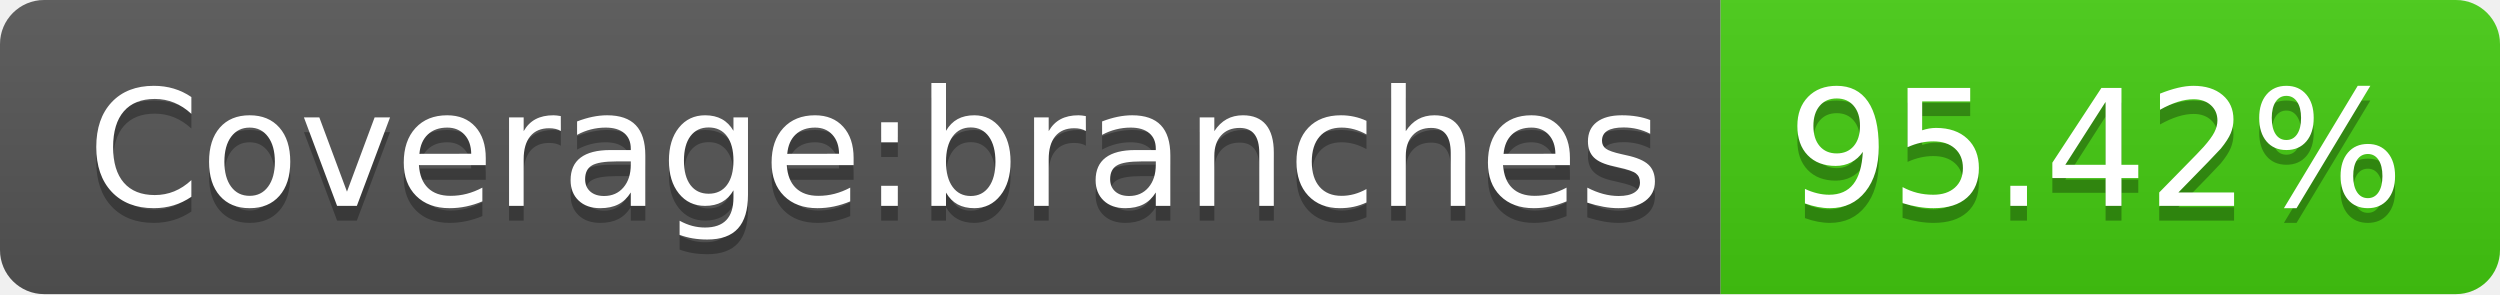
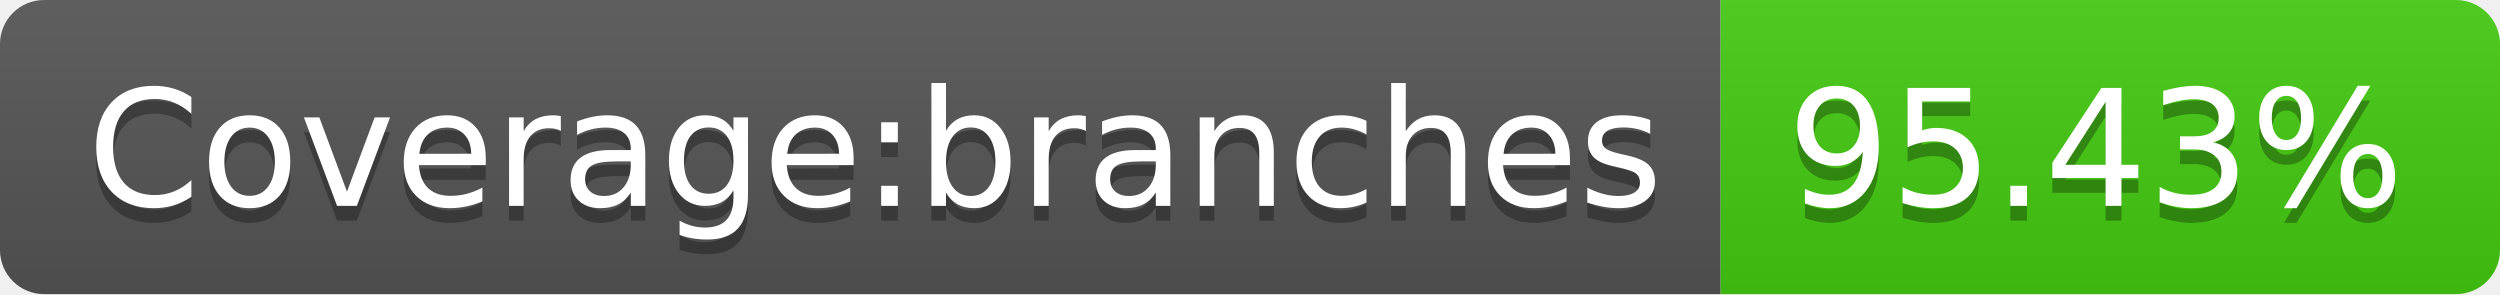
- <svg xmlns="http://www.w3.org/2000/svg" width="170" height="20" role="img" aria-label="Coverage:branches: 95.42%">
+ <svg xmlns="http://www.w3.org/2000/svg" width="170" height="20" role="img" aria-label="Coverage:branches: 95.43%">
  <linearGradient id="s" x2="0" y2="100%">
    <stop offset="0" stop-color="#bbb" stop-opacity=".1" />
    <stop offset="1" stop-opacity=".1" />
  </linearGradient>
  <clipPath id="r">
    <rect width="170" height="20" rx="3" fill="#fff" />
  </clipPath>
  <g clip-path="url(#r)">
    <rect width="117" height="20" fill="#555" />
    <rect x="117" width="53" height="20" fill="#4c1" />
    <rect width="170" height="20" fill="url(#s)" />
  </g>
  <g fill="#fff" text-anchor="middle" font-family="Verdana,Geneva,DejaVu Sans,sans-serif" text-rendering="geometricPrecision" font-size="110">
    <text aria-hidden="true" x="595" y="150" fill="#010101" fill-opacity=".3" transform="scale(.1)" textLength="1070">Coverage:branches</text>
    <text x="595" y="140" transform="scale(.1)" fill="#fff" textLength="1070">Coverage:branches</text>
-     <text aria-hidden="true" x="1425" y="150" fill="#010101" fill-opacity=".3" transform="scale(.1)" textLength="430">95.42%</text>
-     <text x="1425" y="140" transform="scale(.1)" fill="#fff" textLength="430">95.42%</text>
+     <text aria-hidden="true" x="1425" y="150" fill="#010101" fill-opacity=".3" transform="scale(.1)" textLength="430">95.43%</text>
+     <text x="1425" y="140" transform="scale(.1)" fill="#fff" textLength="430">95.43%</text>
  </g>
</svg>
